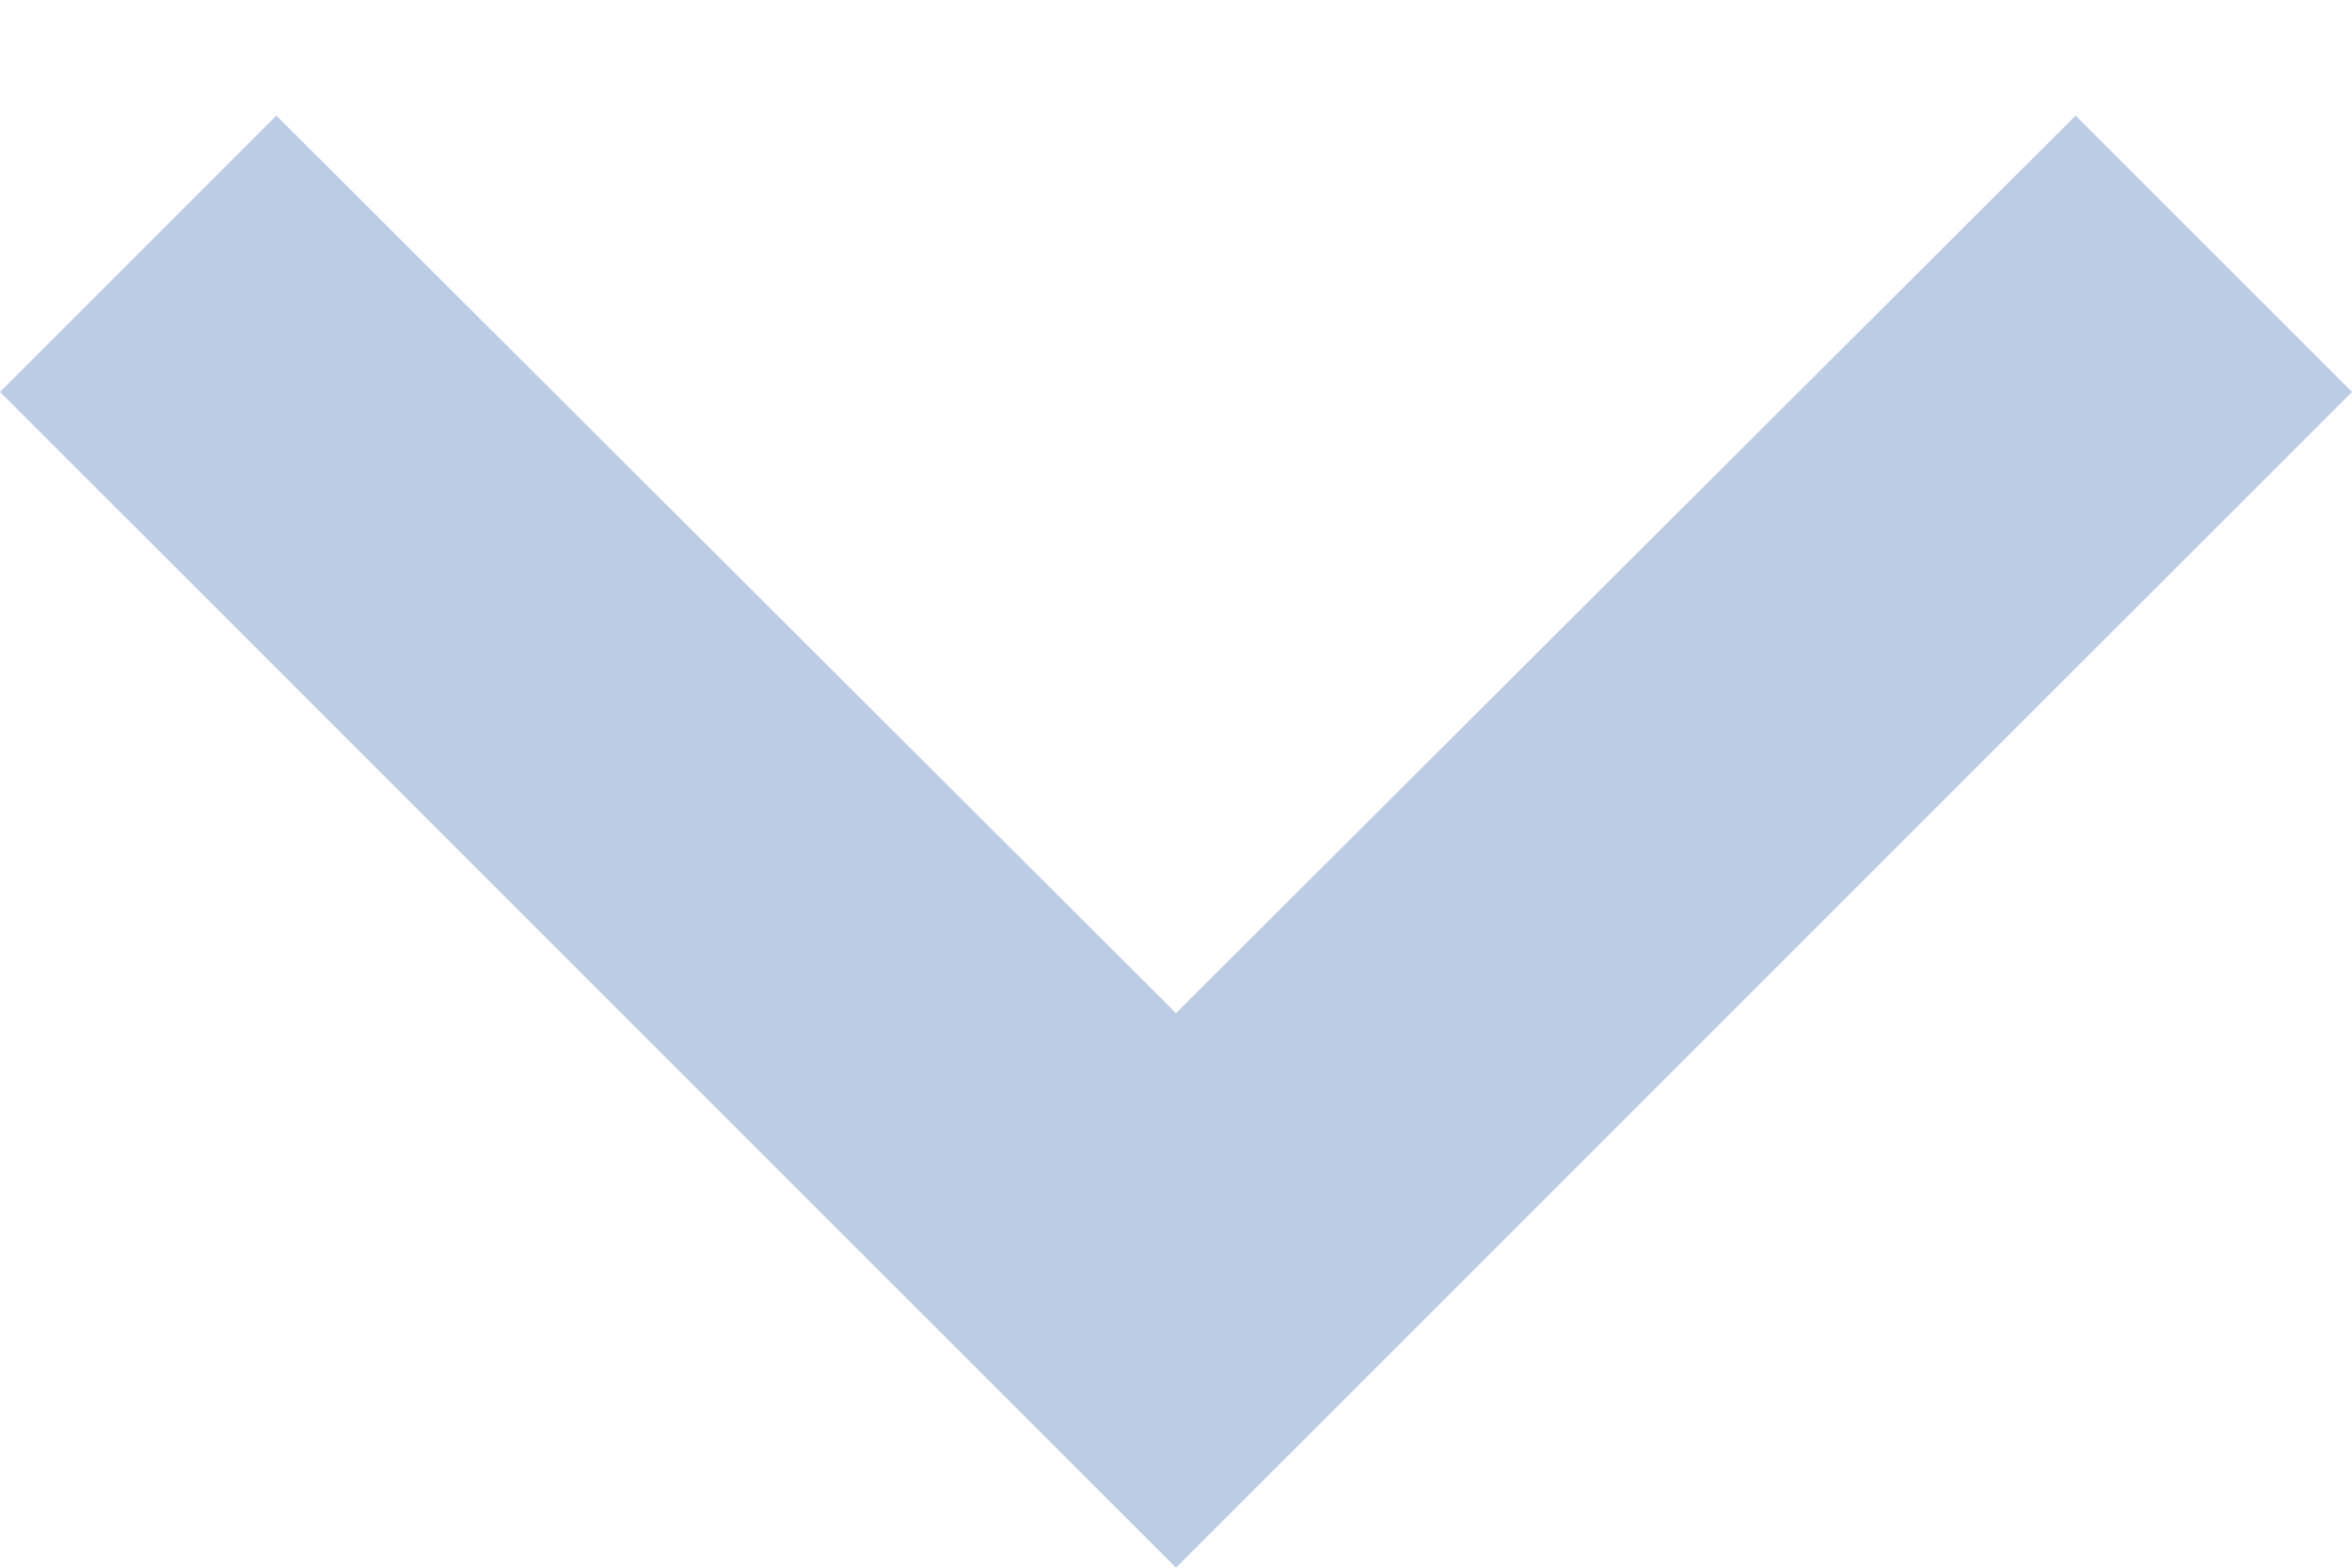
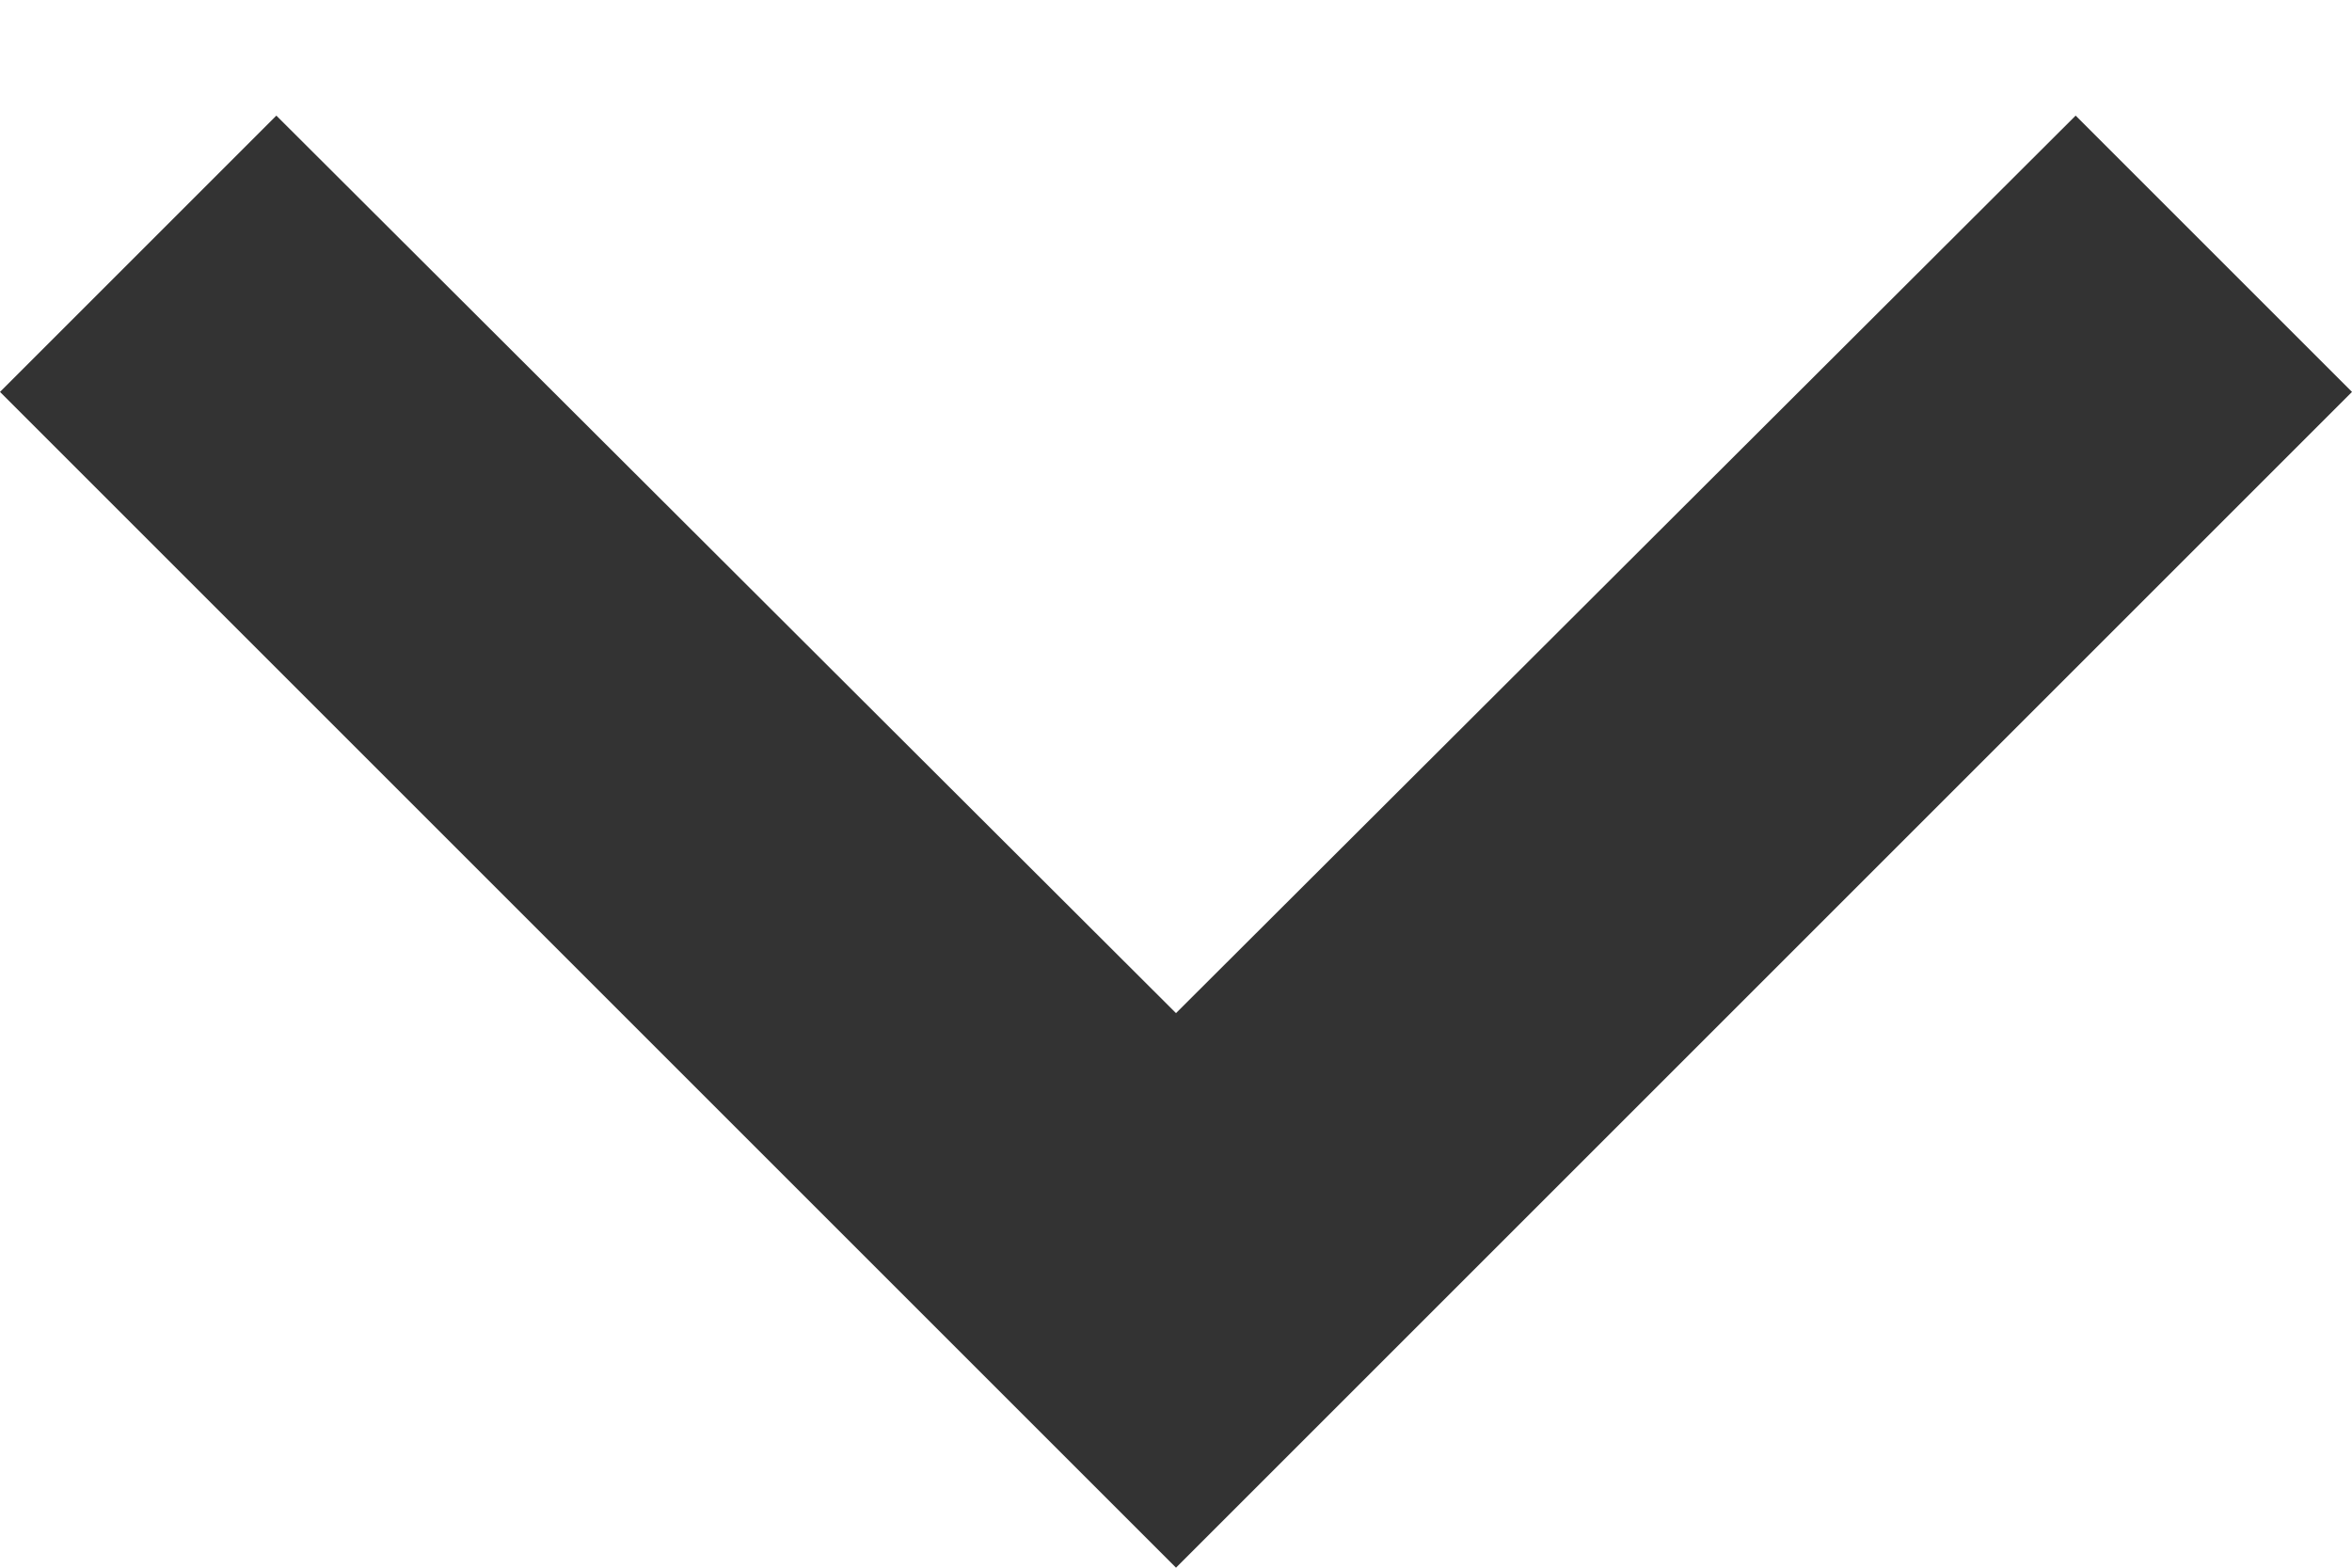
<svg xmlns="http://www.w3.org/2000/svg" width="12" height="8" viewBox="0 0 12 8" fill="none">
-   <path opacity="0.8" d="M1.41 0.59L6 5.17L10.59 0.59L12 2L6 8L0 2L1.41 0.59Z" fill="#ADBFDF" />
+   <path opacity="0.8" d="M1.41 0.59L6 5.17L10.59 0.59L12 2L6 8L0 2L1.41 0.59Z" fill="currentColor" />
</svg>
